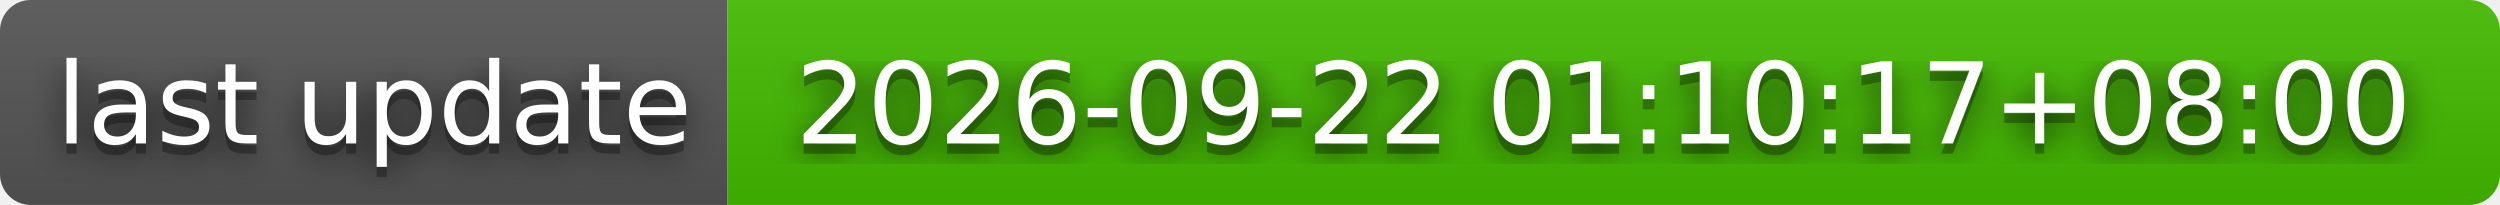
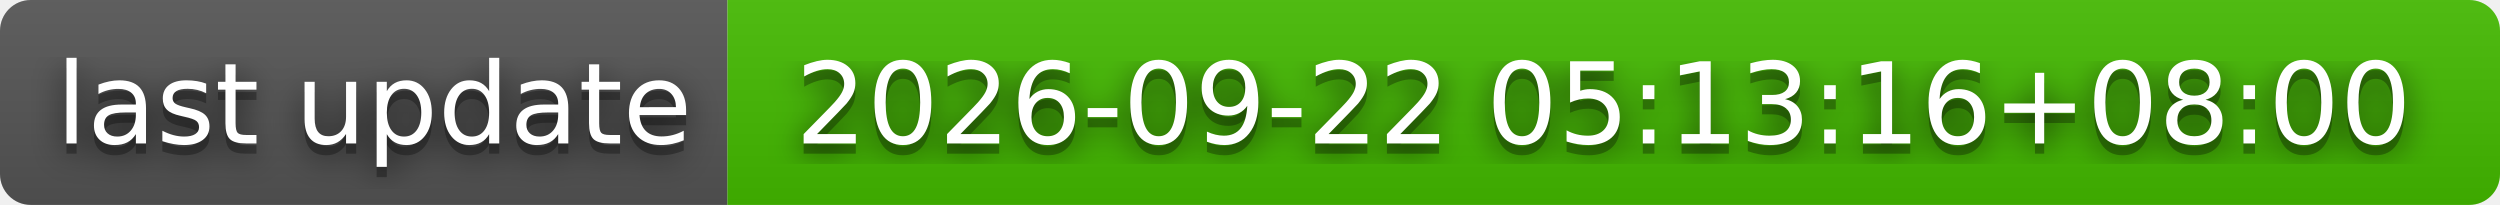
- <svg xmlns="http://www.w3.org/2000/svg" width="244" height="20" role="img" aria-label="last update: 2026-09-22 01:10:17+08:00">
+ <svg xmlns="http://www.w3.org/2000/svg" width="244" height="20" role="img" aria-label="last update: 2026-09-22 05:13:16+08:00">
  <filter id="blur">
    <feGaussianBlur stdDeviation="16" />
  </filter>
  <linearGradient id="s" x2="0" y2="100%">
    <stop offset="0" stop-color="#bbb" stop-opacity=".1" />
    <stop offset="1" stop-opacity=".1" />
  </linearGradient>
  <clipPath id="r">
    <rect width="244" height="20" rx="3" />
  </clipPath>
  <g clip-path="url(#r)">
    <rect width="71" height="20" fill="#555" />
    <rect x="71" width="173" height="20" fill="#4b0" />
    <rect width="244" height="20" fill="url(#s)" />
  </g>
  <g fill="#fff" text-anchor="middle" font-family="Verdana,Geneva,DejaVu Sans,sans-serif" text-rendering="geometricPrecision" font-size="110">
    <g transform="scale(.1)">
      <g aria-hidden="true" fill="#010101">
        <text x="365" y="150" fill-opacity=".8" filter="url(#blur)" textLength="610">last update</text>
        <text x="365" y="150" fill-opacity=".3" textLength="610">last update</text>
      </g>
      <text x="365" y="140" textLength="610">last update</text>
    </g>
    <g transform="scale(.1)">
      <g aria-hidden="true" fill="#010101">
-         <text x="1565" y="150" fill-opacity=".8" filter="url(#blur)" textLength="1630">2026-09-22 01:10:17+08:00</text>
-         <text x="1565" y="150" fill-opacity=".3" textLength="1630">2026-09-22 01:10:17+08:00</text>
+         <text x="1565" y="150" fill-opacity=".8" filter="url(#blur)" textLength="1630">2026-09-22 05:13:16+08:00</text>
+         <text x="1565" y="150" fill-opacity=".3" textLength="1630">2026-09-22 05:13:16+08:00</text>
      </g>
-       <text x="1565" y="140" textLength="1630">2026-09-22 01:10:17+08:00</text>
+       <text x="1565" y="140" textLength="1630">2026-09-22 05:13:16+08:00</text>
    </g>
  </g>
</svg>
